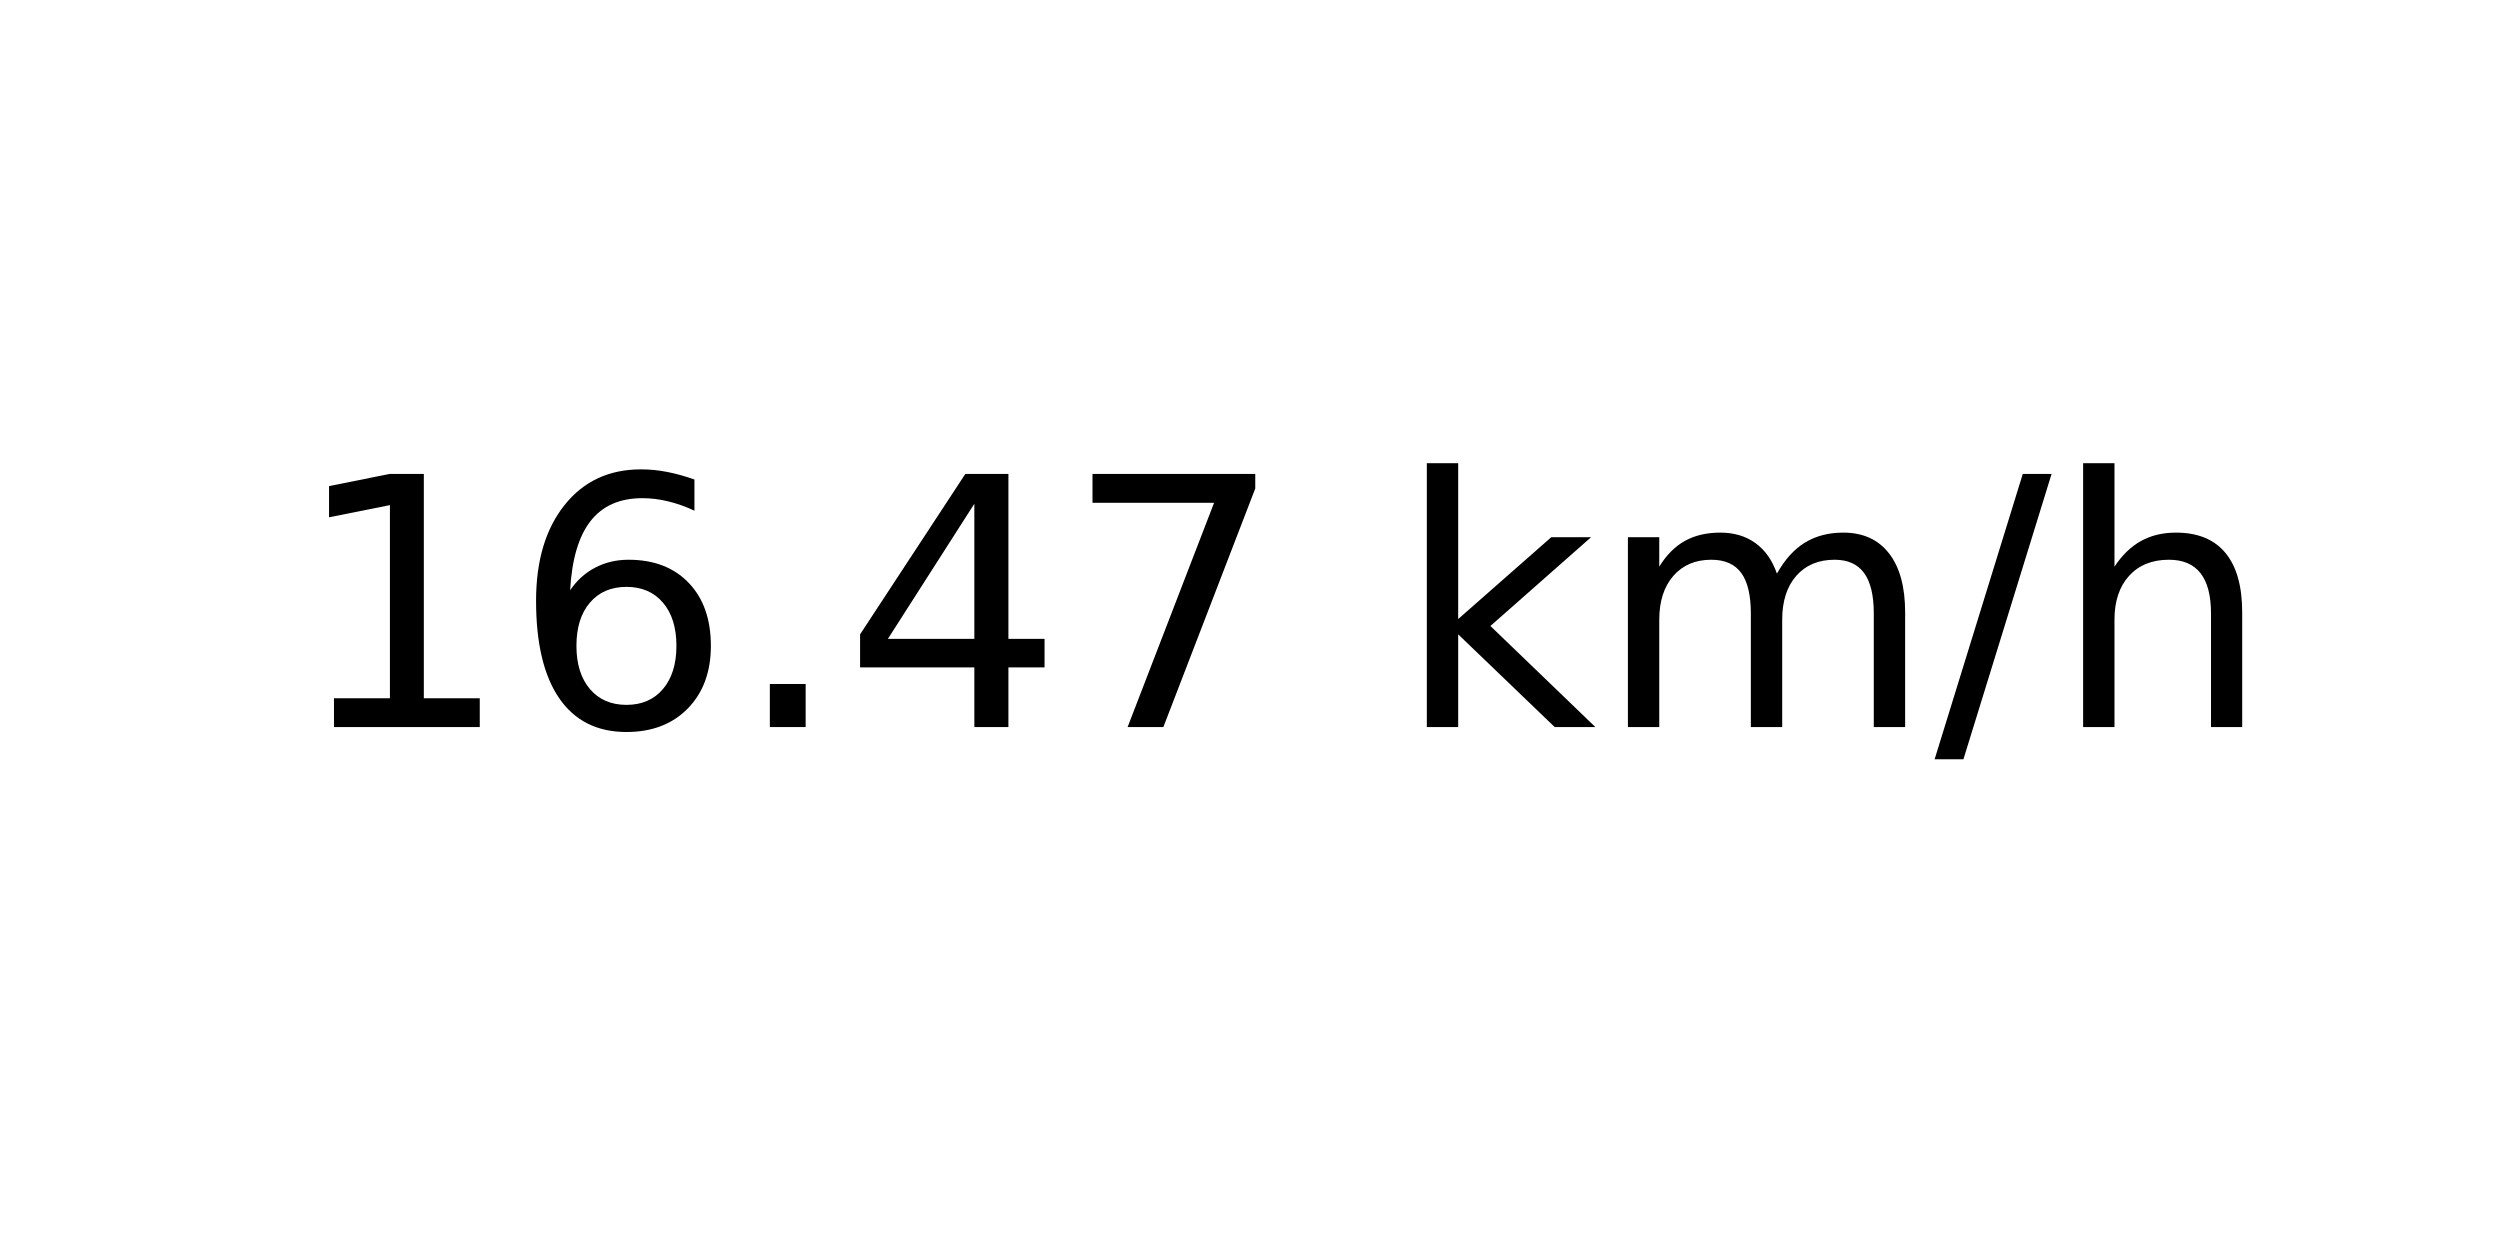
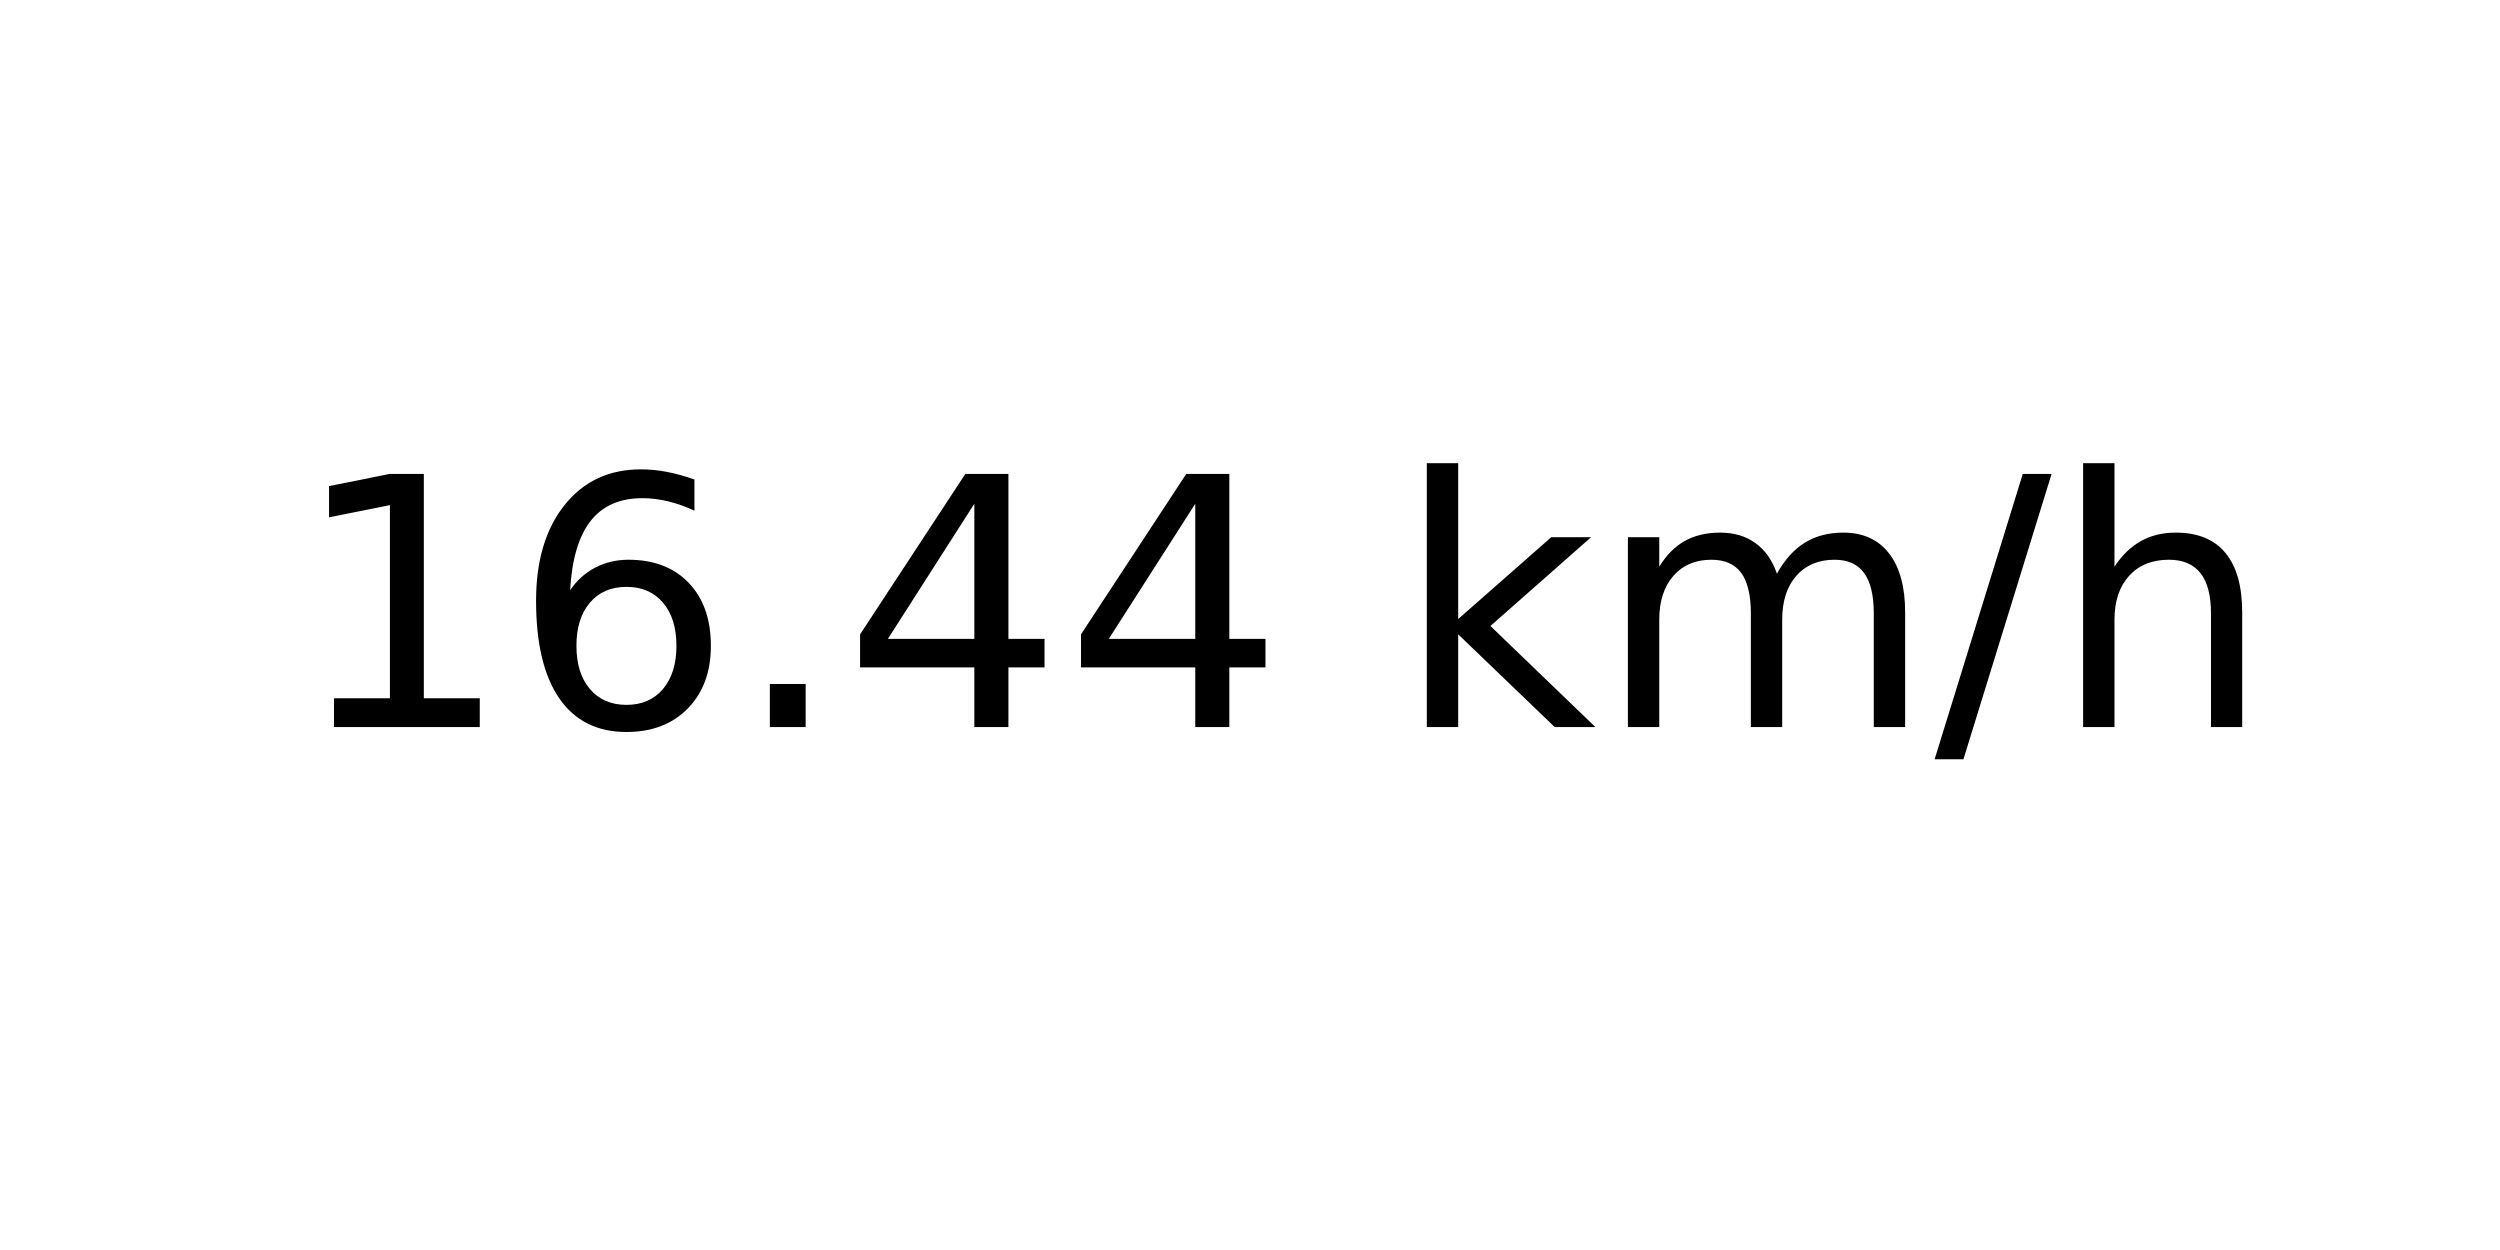
<svg xmlns="http://www.w3.org/2000/svg" xmlns:xlink="http://www.w3.org/1999/xlink" width="72pt" height="36pt" viewBox="0 0 72 36" version="1.1">
  <defs>
    <style type="text/css">*{stroke-linejoin: round; stroke-linecap: butt}</style>
  </defs>
  <g id="figure_1">
    <g id="axes_1">
      <g id="text_1">
        <g transform="translate(8.378125 20.93937) scale(0.1 -0.1)">
          <defs>
            <path id="DejaVuSans-31" d="M 794 531  L 1825 531  L 1825 4091  L 703 3866  L 703 4441  L 1819 4666  L 2450 4666  L 2450 531  L 3481 531  L 3481 0  L 794 0  L 794 531  z " transform="scale(0.015625)" />
            <path id="DejaVuSans-36" d="M 2113 2584  Q 1688 2584 1439 2293  Q 1191 2003 1191 1497  Q 1191 994 1439 701  Q 1688 409 2113 409  Q 2538 409 2786 701  Q 3034 994 3034 1497  Q 3034 2003 2786 2293  Q 2538 2584 2113 2584  z M 3366 4563  L 3366 3988  Q 3128 4100 2886 4159  Q 2644 4219 2406 4219  Q 1781 4219 1451 3797  Q 1122 3375 1075 2522  Q 1259 2794 1537 2939  Q 1816 3084 2150 3084  Q 2853 3084 3261 2657  Q 3669 2231 3669 1497  Q 3669 778 3244 343  Q 2819 -91 2113 -91  Q 1303 -91 875 529  Q 447 1150 447 2328  Q 447 3434 972 4092  Q 1497 4750 2381 4750  Q 2619 4750 2861 4703  Q 3103 4656 3366 4563  z " transform="scale(0.015625)" />
            <path id="DejaVuSans-2e" d="M 684 794  L 1344 794  L 1344 0  L 684 0  L 684 794  z " transform="scale(0.015625)" />
            <path id="DejaVuSans-34" d="M 2419 4116  L 825 1625  L 2419 1625  L 2419 4116  z M 2253 4666  L 3047 4666  L 3047 1625  L 3713 1625  L 3713 1100  L 3047 1100  L 3047 0  L 2419 0  L 2419 1100  L 313 1100  L 313 1709  L 2253 4666  z " transform="scale(0.015625)" />
-             <path id="DejaVuSans-37" d="M 525 4666  L 3525 4666  L 3525 4397  L 1831 0  L 1172 0  L 2766 4134  L 525 4134  L 525 4666  z " transform="scale(0.015625)" />
            <path id="DejaVuSans-20" transform="scale(0.015625)" />
            <path id="DejaVuSans-6b" d="M 581 4863  L 1159 4863  L 1159 1991  L 2875 3500  L 3609 3500  L 1753 1863  L 3688 0  L 2938 0  L 1159 1709  L 1159 0  L 581 0  L 581 4863  z " transform="scale(0.015625)" />
            <path id="DejaVuSans-6d" d="M 3328 2828  Q 3544 3216 3844 3400  Q 4144 3584 4550 3584  Q 5097 3584 5394 3201  Q 5691 2819 5691 2113  L 5691 0  L 5113 0  L 5113 2094  Q 5113 2597 4934 2840  Q 4756 3084 4391 3084  Q 3944 3084 3684 2787  Q 3425 2491 3425 1978  L 3425 0  L 2847 0  L 2847 2094  Q 2847 2600 2669 2842  Q 2491 3084 2119 3084  Q 1678 3084 1418 2786  Q 1159 2488 1159 1978  L 1159 0  L 581 0  L 581 3500  L 1159 3500  L 1159 2956  Q 1356 3278 1631 3431  Q 1906 3584 2284 3584  Q 2666 3584 2933 3390  Q 3200 3197 3328 2828  z " transform="scale(0.015625)" />
            <path id="DejaVuSans-2f" d="M 1625 4666  L 2156 4666  L 531 -594  L 0 -594  L 1625 4666  z " transform="scale(0.015625)" />
            <path id="DejaVuSans-68" d="M 3513 2113  L 3513 0  L 2938 0  L 2938 2094  Q 2938 2591 2744 2837  Q 2550 3084 2163 3084  Q 1697 3084 1428 2787  Q 1159 2491 1159 1978  L 1159 0  L 581 0  L 581 4863  L 1159 4863  L 1159 2956  Q 1366 3272 1645 3428  Q 1925 3584 2291 3584  Q 2894 3584 3203 3211  Q 3513 2838 3513 2113  z " transform="scale(0.015625)" />
          </defs>
          <use xlink:href="#DejaVuSans-31" />
          <use xlink:href="#DejaVuSans-36" x="63.623" />
          <use xlink:href="#DejaVuSans-2e" x="127.246" />
          <use xlink:href="#DejaVuSans-34" x="159.033" />
-           <use xlink:href="#DejaVuSans-37" x="222.656" />
+           <use xlink:href="#DejaVuSans-34" x="222.656" />
          <use xlink:href="#DejaVuSans-20" x="286.279" />
          <use xlink:href="#DejaVuSans-6b" x="318.066" />
          <use xlink:href="#DejaVuSans-6d" x="375.977" />
          <use xlink:href="#DejaVuSans-2f" x="473.389" />
          <use xlink:href="#DejaVuSans-68" x="507.08" />
        </g>
      </g>
    </g>
  </g>
</svg>
